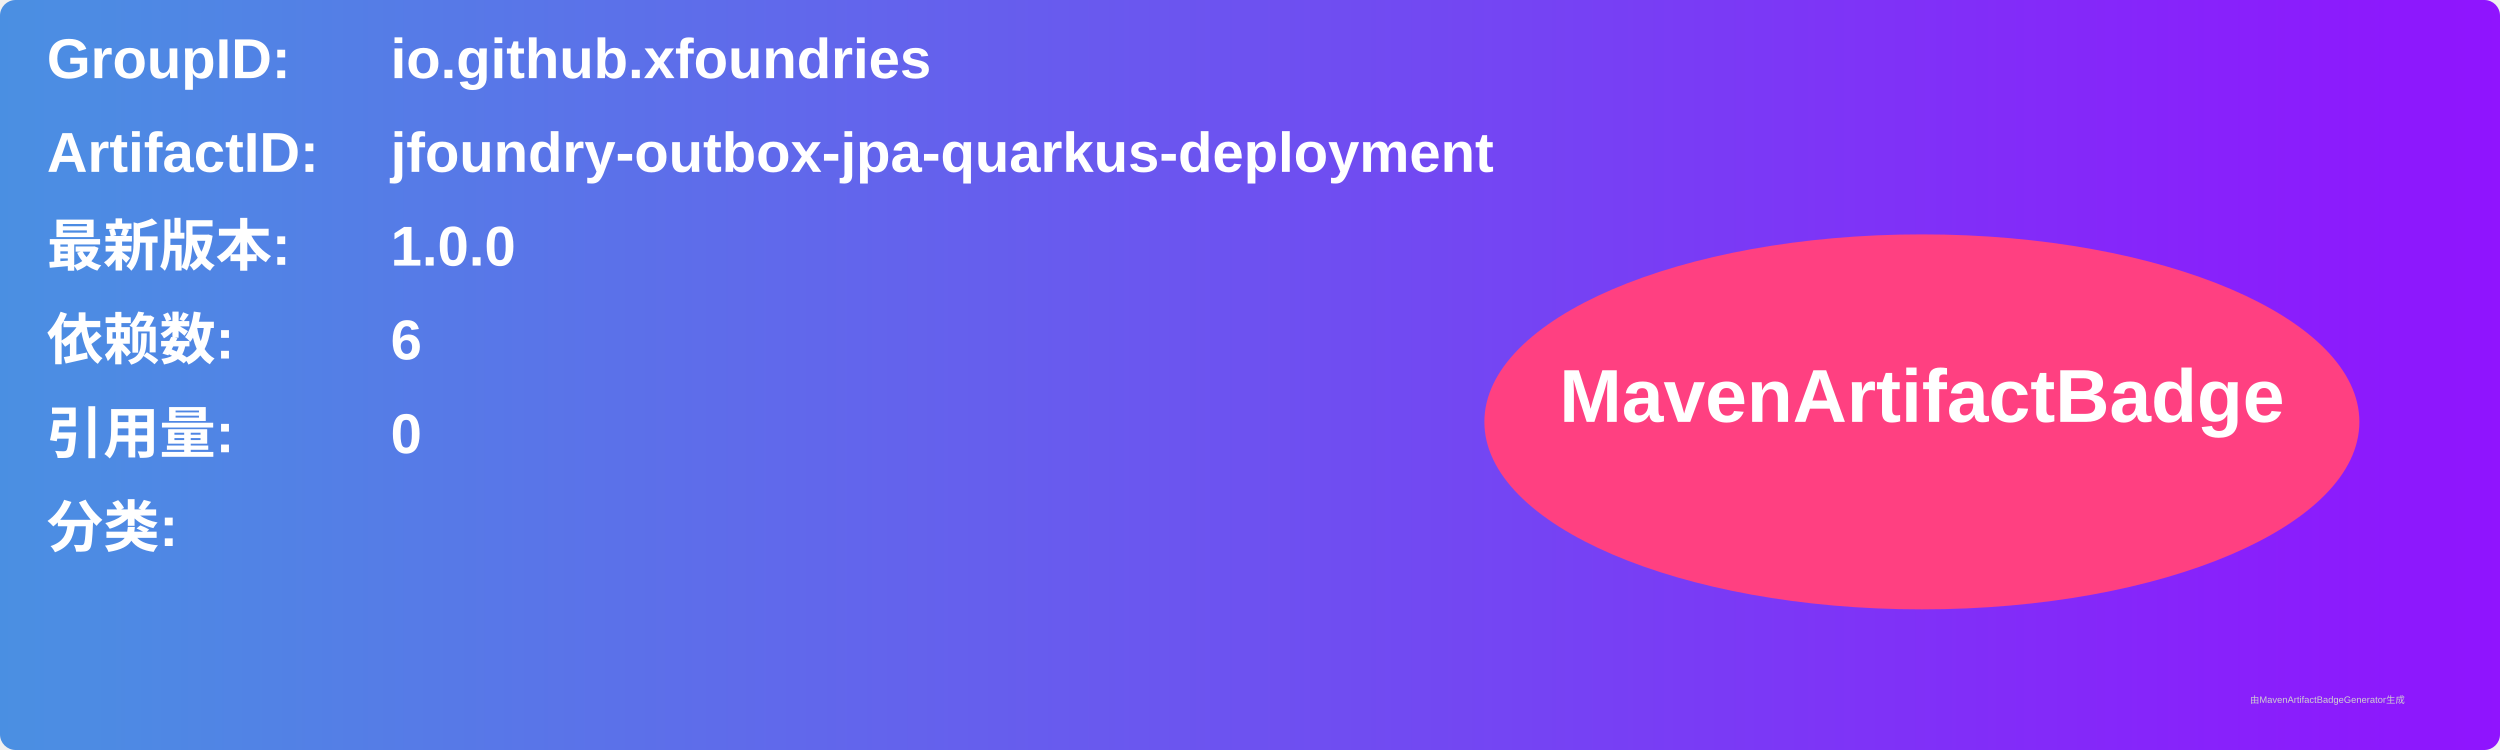
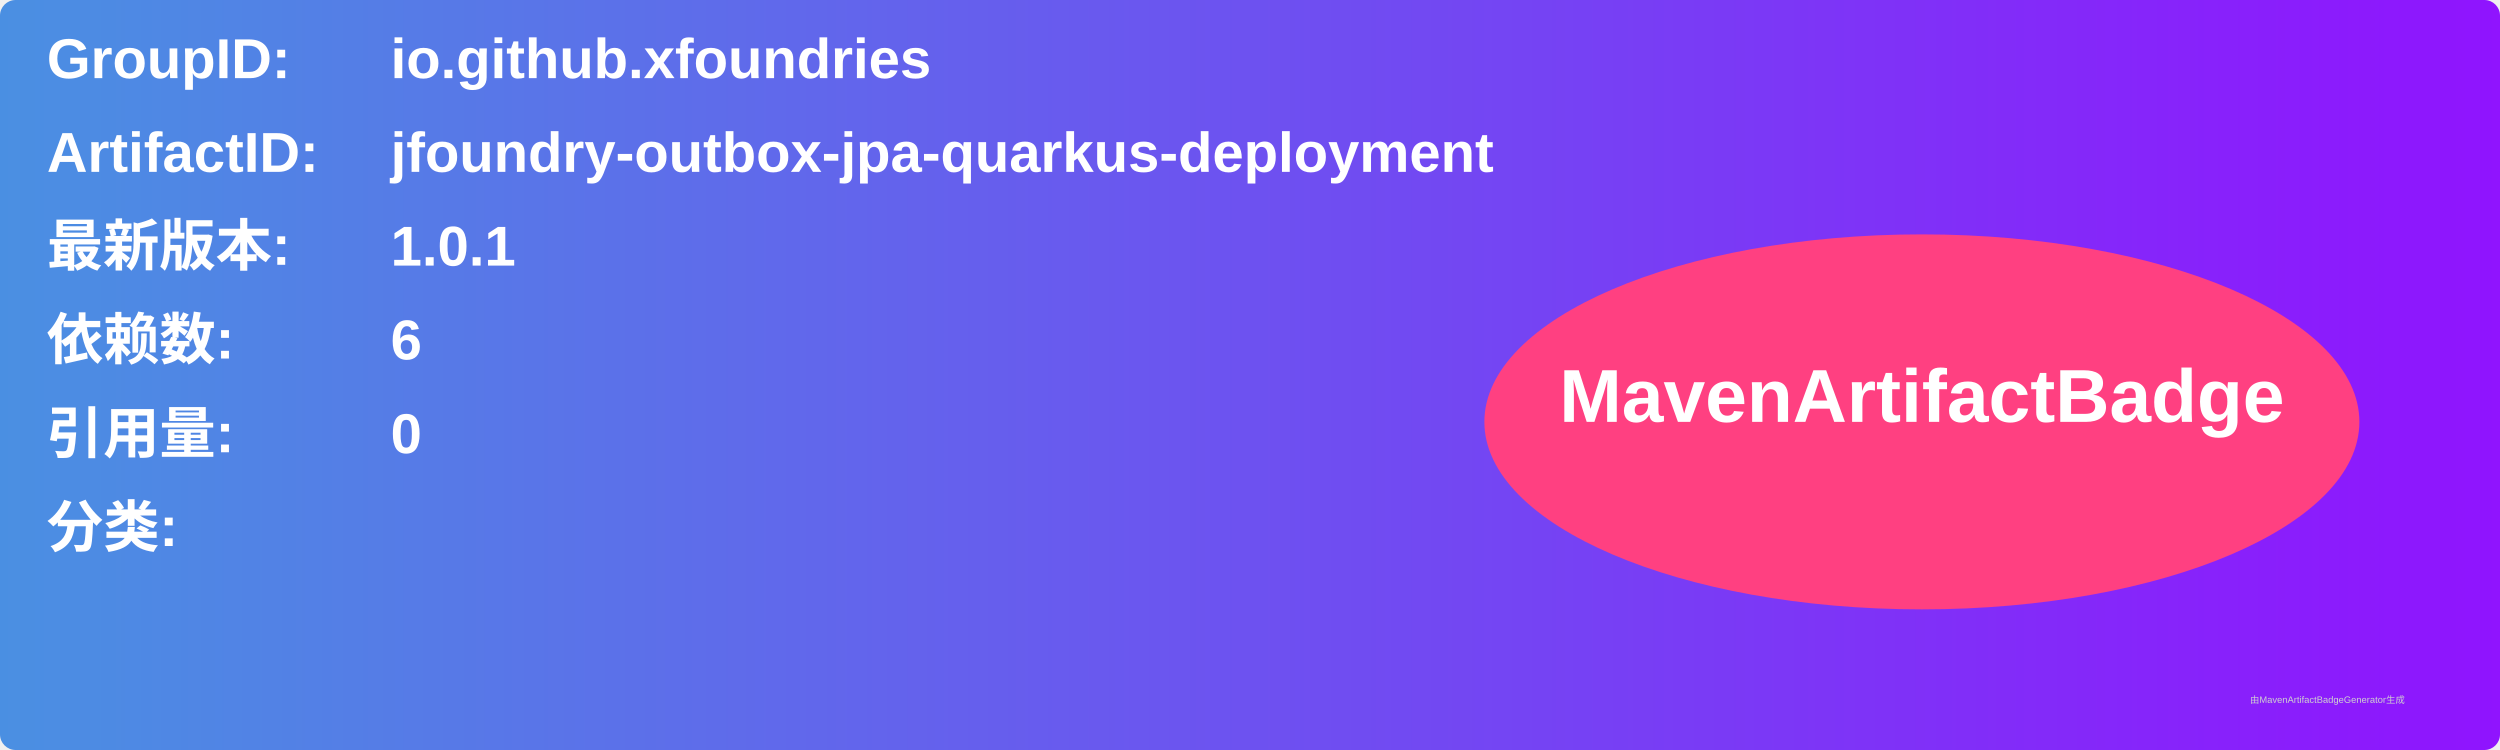
<svg xmlns="http://www.w3.org/2000/svg" width="800" height="240" viewBox="0 0 800 240">
  <linearGradient id="grad" x1="0%" y1="0%" x2="100%" y2="0%">
    <stop offset="0%" stop-color="#4a90e2" />
    <stop offset="100%" stop-color="#9013fe" />
  </linearGradient>
  <rect width="100%" height="100%" rx="5" ry="5" fill="url(#grad)" />
  <g transform="translate(15, 15)">
    <text x="0" y="10" font-family="Arial" font-size="18" fill="white" font-weight="bold" width="260">GroupID:</text>
    <text x="110" y="10" font-family="Arial" font-size="18" fill="white" font-weight="bold" width="460">io.github.xfoundries</text>
    <text x="0" y="40" font-family="Arial" font-size="18" fill="white" font-weight="bold" width="260">ArtifactID:</text>
    <text x="110" y="40" font-family="Arial" font-size="18" fill="white" font-weight="bold" width="460">jfoundry-outbox-jpa-quarkus-deployment</text>
    <text x="0" y="70" font-family="Arial" font-size="18" fill="white" font-weight="bold">最新版本:</text>
    <text x="110" y="70" font-family="Arial" font-size="18" fill="white" font-weight="bold">
-       <tspan font-weight="bold">1.0.0</tspan>
+       <tspan font-weight="bold">1.0.1</tspan>
    </text>
    <text x="0" y="100" font-family="Arial" font-size="18" fill="white" font-weight="bold">依赖数: </text>
    <text x="110" y="100" font-family="Arial" font-size="18" fill="white">
      <tspan font-weight="bold">6</tspan>
    </text>
    <text x="0" y="130" font-family="Arial" font-size="18" fill="white" font-weight="bold">引用量: </text>
    <text x="110" y="130" font-family="Arial" font-size="18" fill="white">
      <tspan font-weight="bold">0</tspan>
    </text>
    <text x="0" y="160" font-family="Arial" font-size="18" fill="white" font-weight="bold">分类:</text>
    <text x="10" y="190" font-family="Arial" font-size="10" fill="white">
      <tspan font-weight="bold" />
    </text>
    <ellipse cx="600" cy="120" rx="140" ry="60" fill="#ff4081" />
    <text x="600" y="120" text-anchor="middle" font-family="Arial" font-size="24" fill="white" font-weight="bold">MavenArtifactBadge</text>
  </g>
  <text x="720" y="225" font-family="Arial" font-size="3" fill="#d0d0d0">由MavenArtifactBadgeGenerator生成</text>
</svg>
